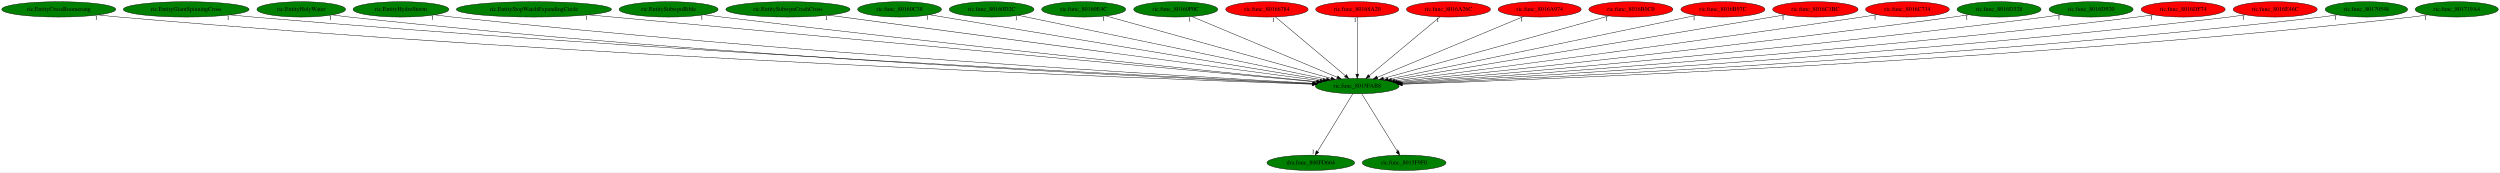
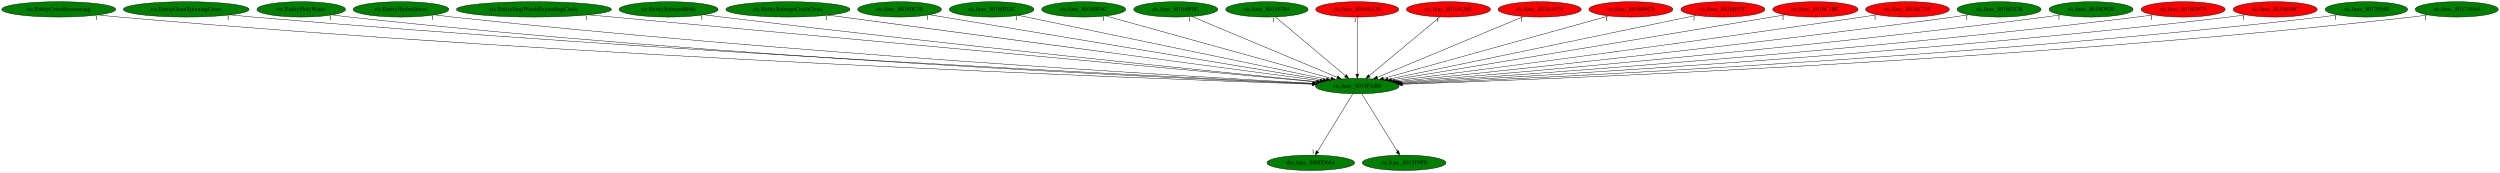
<svg xmlns="http://www.w3.org/2000/svg" xmlns:xlink="http://www.w3.org/1999/xlink" width="5866pt" height="404pt" viewBox="0.00 0.00 5866.38 404.00">
  <g id="graph0" class="graph" transform="scale(1 1) rotate(0) translate(4 400)">
    <polygon fill="white" stroke="transparent" points="-4,4 -4,-400 5862.38,-400 5862.38,4 -4,4" />
    <g id="node1" class="node">
      <ellipse fill="green" stroke="black" cx="3180.89" cy="-198" rx="98.28" ry="18" />
      <text text-anchor="middle" x="3180.89" y="-194.3" font-family="Times,serif" font-size="14.00">ric.func_8015FAB8</text>
    </g>
    <g id="node2" class="node">
      <g id="a_node2">
        <a xlink:href="dra.func_800FD664.svg" xlink:title="dra.func_800FD664">
          <ellipse fill="green" stroke="black" cx="3071.89" cy="-18" rx="102.88" ry="18" />
          <text text-anchor="middle" x="3071.89" y="-14.3" font-family="Times,serif" font-size="14.00">dra.func_800FD664</text>
        </a>
      </g>
    </g>
    <g id="edge1" class="edge">
      <path fill="none" stroke="black" d="M3170.44,-179.93C3151.23,-148.57 3110.22,-81.6 3087.63,-44.71" />
      <polygon fill="black" stroke="black" points="3090.51,-42.72 3082.31,-36.02 3084.55,-46.37 3090.51,-42.72" />
      <text text-anchor="middle" x="3077.31" y="-39.82" font-family="Times,serif" font-size="14.00">1</text>
    </g>
    <g id="node3" class="node">
      <g id="a_node3">
        <a xlink:href="ric.func_8015F9F0.svg" xlink:title="ric.func_8015F9F0">
          <ellipse fill="green" stroke="black" cx="3290.89" cy="-18" rx="98.28" ry="18" />
          <text text-anchor="middle" x="3290.89" y="-14.3" font-family="Times,serif" font-size="14.00">ric.func_8015F9F0</text>
        </a>
      </g>
    </g>
    <g id="edge2" class="edge">
      <path fill="none" stroke="black" d="M3191.44,-179.93C3210.82,-148.57 3252.2,-81.6 3275,-44.71" />
      <polygon fill="black" stroke="black" points="3278.09,-46.36 3280.37,-36.02 3272.14,-42.68 3278.09,-46.36" />
      <text text-anchor="middle" x="3275.37" y="-39.82" font-family="Times,serif" font-size="14.00">1</text>
    </g>
    <g id="node4" class="node">
      <g id="a_node4">
        <a xlink:href="ric.EntityCrossBoomerang.svg" xlink:title="ric.EntityCrossBoomerang">
          <ellipse fill="green" stroke="black" cx="133.89" cy="-378" rx="133.78" ry="18" />
          <text text-anchor="middle" x="133.89" y="-374.3" font-family="Times,serif" font-size="14.00">ric.EntityCrossBoomerang</text>
        </a>
      </g>
    </g>
    <g id="edge3" class="edge">
      <path fill="none" stroke="black" d="M226.99,-364.99C243.27,-363.14 260.06,-361.38 275.89,-360 1367.61,-264.5 2695.4,-215.23 3074.98,-202.43" />
      <polygon fill="black" stroke="black" points="3075.25,-205.92 3085.13,-202.09 3075.01,-198.92 3075.25,-205.92" />
      <text text-anchor="middle" x="221.99" y="-353.79" font-family="Times,serif" font-size="14.00">1</text>
    </g>
    <g id="node5" class="node">
      <g id="a_node5">
        <a xlink:href="ric.EntityGiantSpinningCross.svg" xlink:title="ric.EntityGiantSpinningCross">
          <ellipse fill="green" stroke="black" cx="432.89" cy="-378" rx="147.57" ry="18" />
          <text text-anchor="middle" x="432.89" y="-374.3" font-family="Times,serif" font-size="14.00">ric.EntityGiantSpinningCross</text>
        </a>
      </g>
    </g>
    <g id="edge4" class="edge">
      <path fill="none" stroke="black" d="M536.28,-365.12C554.14,-363.27 572.54,-361.48 589.89,-360 1555.13,-277.8 2726.05,-220.13 3076.81,-203.75" />
      <polygon fill="black" stroke="black" points="3077.12,-207.24 3086.95,-203.28 3076.8,-200.25 3077.12,-207.24" />
      <text text-anchor="middle" x="531.28" y="-353.92" font-family="Times,serif" font-size="14.00">1</text>
    </g>
    <g id="node6" class="node">
      <g id="a_node6">
        <a xlink:href="ric.EntityHolyWater.svg" xlink:title="ric.EntityHolyWater">
          <ellipse fill="green" stroke="black" cx="702.89" cy="-378" rx="103.98" ry="18" />
          <text text-anchor="middle" x="702.89" y="-374.3" font-family="Times,serif" font-size="14.00">ric.EntityHolyWater</text>
        </a>
      </g>
    </g>
    <g id="edge5" class="edge">
      <path fill="none" stroke="black" d="M776.02,-365.11C789.27,-363.21 802.97,-361.41 815.89,-360 1686.46,-265.04 2743.83,-216.71 3075.93,-203.1" />
      <polygon fill="black" stroke="black" points="3076.17,-206.59 3086.02,-202.68 3075.88,-199.59 3076.17,-206.59" />
      <text text-anchor="middle" x="771.02" y="-353.91" font-family="Times,serif" font-size="14.00">1</text>
    </g>
    <g id="node7" class="node">
      <g id="a_node7">
        <a xlink:href="ric.EntityHydroStorm.svg" xlink:title="ric.EntityHydroStorm">
          <ellipse fill="green" stroke="black" cx="936.89" cy="-378" rx="112.38" ry="18" />
          <text text-anchor="middle" x="936.89" y="-374.3" font-family="Times,serif" font-size="14.00">ric.EntityHydroStorm</text>
        </a>
      </g>
    </g>
    <g id="edge6" class="edge">
      <path fill="none" stroke="black" d="M1015.88,-365.16C1029.86,-363.28 1044.28,-361.47 1057.89,-360 1832.32,-276.32 2770.34,-221.31 3077.86,-204.47" />
      <polygon fill="black" stroke="black" points="3078.3,-207.95 3088.09,-203.91 3077.92,-200.96 3078.3,-207.95" />
      <text text-anchor="middle" x="1010.88" y="-353.96" font-family="Times,serif" font-size="14.00">1</text>
    </g>
    <g id="node8" class="node">
      <g id="a_node8">
        <a xlink:href="ric.EntityStopWatchExpandingCircle.svg" xlink:title="ric.EntityStopWatchExpandingCircle">
          <ellipse fill="green" stroke="black" cx="1248.89" cy="-378" rx="181.97" ry="18" />
          <text text-anchor="middle" x="1248.89" y="-374.3" font-family="Times,serif" font-size="14.00">ric.EntityStopWatchExpandingCircle</text>
        </a>
      </g>
    </g>
    <g id="edge7" class="edge">
      <path fill="none" stroke="black" d="M1377.15,-365.18C1739.72,-331.78 2766.44,-237.18 3085.25,-207.81" />
      <polygon fill="black" stroke="black" points="3085.75,-211.28 3095.38,-206.88 3085.1,-204.31 3085.75,-211.28" />
      <text text-anchor="middle" x="1372.15" y="-353.98" font-family="Times,serif" font-size="14.00">1</text>
    </g>
    <g id="node9" class="node">
      <g id="a_node9">
        <a xlink:href="ric.EntitySubwpnBible.svg" xlink:title="ric.EntitySubwpnBible">
          <ellipse fill="green" stroke="black" cx="1564.89" cy="-378" rx="116.18" ry="18" />
          <text text-anchor="middle" x="1564.89" y="-374.3" font-family="Times,serif" font-size="14.00">ric.EntitySubwpnBible</text>
        </a>
      </g>
    </g>
    <g id="edge8" class="edge">
      <path fill="none" stroke="black" d="M1647.89,-365.39C1661.9,-363.52 1676.3,-361.66 1689.89,-360 2217.03,-295.71 2850.67,-231.66 3086.47,-208.28" />
      <polygon fill="black" stroke="black" points="3087.12,-211.73 3096.72,-207.27 3086.43,-204.77 3087.12,-211.73" />
      <text text-anchor="middle" x="1642.89" y="-354.19" font-family="Times,serif" font-size="14.00">1</text>
    </g>
    <g id="node10" class="node">
      <g id="a_node10">
        <a xlink:href="ric.EntitySubwpnCrashCross.svg" xlink:title="ric.EntitySubwpnCrashCross">
          <ellipse fill="green" stroke="black" cx="1844.89" cy="-378" rx="145.67" ry="18" />
          <text text-anchor="middle" x="1844.89" y="-374.3" font-family="Times,serif" font-size="14.00">ric.EntitySubwpnCrashCross</text>
        </a>
      </g>
    </g>
    <g id="edge9" class="edge">
      <path fill="none" stroke="black" d="M1939.9,-364.34C2188.35,-331.24 2854.58,-242.47 3093.84,-210.6" />
      <polygon fill="black" stroke="black" points="3094.43,-214.05 3103.88,-209.26 3093.51,-207.11 3094.43,-214.05" />
      <text text-anchor="middle" x="1934.9" y="-353.14" font-family="Times,serif" font-size="14.00">1</text>
    </g>
    <g id="node11" class="node">
      <g id="a_node11">
        <a xlink:href="ric.func_80160C38.svg" xlink:title="ric.func_80160C38">
          <ellipse fill="green" stroke="black" cx="2106.89" cy="-378" rx="98.28" ry="18" />
          <text text-anchor="middle" x="2106.89" y="-374.3" font-family="Times,serif" font-size="14.00">ric.func_80160C38</text>
        </a>
      </g>
    </g>
    <g id="edge10" class="edge">
      <path fill="none" stroke="black" d="M2176.94,-365.39C2368.17,-333.7 2898.28,-245.84 3100.81,-212.27" />
      <polygon fill="black" stroke="black" points="3101.49,-215.71 3110.78,-210.62 3100.35,-208.8 3101.49,-215.71" />
      <text text-anchor="middle" x="2171.94" y="-354.19" font-family="Times,serif" font-size="14.00">1</text>
    </g>
    <g id="node12" class="node">
      <g id="a_node12">
        <a xlink:href="ric.func_80160D2C.svg" xlink:title="ric.func_80160D2C">
          <ellipse fill="green" stroke="black" cx="2322.89" cy="-378" rx="99.38" ry="18" />
          <text text-anchor="middle" x="2322.89" y="-374.3" font-family="Times,serif" font-size="14.00">ric.func_80160D2C</text>
        </a>
      </g>
    </g>
    <g id="edge11" class="edge">
      <path fill="none" stroke="black" d="M2385.63,-363.98C2541.06,-331.74 2943.27,-248.3 3108.45,-214.03" />
      <polygon fill="black" stroke="black" points="3109.42,-217.4 3118.51,-211.94 3108,-210.55 3109.42,-217.4" />
      <text text-anchor="middle" x="2380.63" y="-352.78" font-family="Times,serif" font-size="14.00">1</text>
    </g>
    <g id="node13" class="node">
      <g id="a_node13">
        <a xlink:href="ric.func_80160E4C.svg" xlink:title="ric.func_80160E4C">
          <ellipse fill="green" stroke="black" cx="2538.89" cy="-378" rx="98.58" ry="18" />
          <text text-anchor="middle" x="2538.89" y="-374.3" font-family="Times,serif" font-size="14.00">ric.func_80160E4C</text>
        </a>
      </g>
    </g>
    <g id="edge12" class="edge">
      <path fill="none" stroke="black" d="M2590.61,-362.66C2707.84,-330.16 2993.34,-251 3119.37,-216.06" />
      <polygon fill="black" stroke="black" points="3120.55,-219.36 3129.25,-213.32 3118.68,-212.62 3120.55,-219.36" />
      <text text-anchor="middle" x="2585.61" y="-351.46" font-family="Times,serif" font-size="14.00">1</text>
    </g>
    <g id="node14" class="node">
      <g id="a_node14">
        <a xlink:href="ric.func_80160F0C.svg" xlink:title="ric.func_80160F0C">
          <ellipse fill="green" stroke="black" cx="2754.89" cy="-378" rx="98.58" ry="18" />
          <text text-anchor="middle" x="2754.89" y="-374.3" font-family="Times,serif" font-size="14.00">ric.func_80160F0C</text>
        </a>
      </g>
    </g>
    <g id="edge13" class="edge">
      <path fill="none" stroke="black" d="M2792.69,-361.2C2870.53,-328.68 3048.53,-254.3 3133.74,-218.7" />
      <polygon fill="black" stroke="black" points="3135.29,-221.85 3143.17,-214.76 3132.59,-215.39 3135.29,-221.85" />
      <text text-anchor="middle" x="2787.69" y="-350" font-family="Times,serif" font-size="14.00">1</text>
    </g>
    <g id="node15" class="node">
      <g id="a_node15">
        <a xlink:href="ric.func_80166784.svg" xlink:title="ric.func_80166784">
-           <ellipse fill="red" stroke="black" cx="2968.89" cy="-378" rx="96.68" ry="18" />
+           <ellipse fill="green" stroke="black" cx="2968.89" cy="-378" rx="96.68" ry="18" />
          <text text-anchor="middle" x="2968.89" y="-374.3" font-family="Times,serif" font-size="14.00">ric.func_80166784</text>
        </a>
      </g>
    </g>
    <g id="edge14" class="edge">
      <path fill="none" stroke="black" d="M2988.83,-360.25C3026.79,-328.38 3109.5,-258.94 3152.95,-222.45" />
      <polygon fill="black" stroke="black" points="3155.43,-224.94 3160.84,-215.83 3150.93,-219.58 3155.43,-224.94" />
      <text text-anchor="middle" x="2983.83" y="-349.05" font-family="Times,serif" font-size="14.00">1</text>
    </g>
    <g id="node16" class="node">
      <g id="a_node16">
        <a xlink:href="ric.func_80168A20.svg" xlink:title="ric.func_80168A20">
          <ellipse fill="red" stroke="black" cx="3180.89" cy="-378" rx="97.48" ry="18" />
          <text text-anchor="middle" x="3180.89" y="-374.3" font-family="Times,serif" font-size="14.00">ric.func_80168A20</text>
        </a>
      </g>
    </g>
    <g id="edge15" class="edge">
      <path fill="none" stroke="black" d="M3180.89,-359.93C3180.89,-328.97 3180.89,-263.3 3180.89,-226.13" />
      <polygon fill="black" stroke="black" points="3184.39,-226.02 3180.89,-216.02 3177.39,-226.02 3184.39,-226.02" />
      <text text-anchor="middle" x="3175.89" y="-348.73" font-family="Times,serif" font-size="14.00">1</text>
    </g>
    <g id="node17" class="node">
      <g id="a_node17">
        <a xlink:href="ric.func_8016A26C.svg" xlink:title="ric.func_8016A26C">
          <ellipse fill="red" stroke="black" cx="3394.89" cy="-378" rx="98.58" ry="18" />
          <text text-anchor="middle" x="3394.89" y="-374.3" font-family="Times,serif" font-size="14.00">ric.func_8016A26C</text>
        </a>
      </g>
    </g>
    <g id="edge16" class="edge">
      <path fill="none" stroke="black" d="M3374.76,-360.25C3336.36,-328.32 3252.6,-258.65 3208.81,-222.23" />
      <polygon fill="black" stroke="black" points="3211.05,-219.53 3201.12,-215.83 3206.57,-224.92 3211.05,-219.53" />
      <text text-anchor="middle" x="3369.76" y="-349.05" font-family="Times,serif" font-size="14.00">1</text>
    </g>
    <g id="node18" class="node">
      <g id="a_node18">
        <a xlink:href="ric.func_8016A974.svg" xlink:title="ric.func_8016A974">
          <ellipse fill="red" stroke="black" cx="3608.89" cy="-378" rx="97.48" ry="18" />
          <text text-anchor="middle" x="3608.89" y="-374.3" font-family="Times,serif" font-size="14.00">ric.func_8016A974</text>
        </a>
      </g>
    </g>
    <g id="edge17" class="edge">
      <path fill="none" stroke="black" d="M3571.28,-361.36C3493.21,-328.89 3313.69,-254.23 3228.04,-218.61" />
      <polygon fill="black" stroke="black" points="3229.14,-215.28 3218.56,-214.67 3226.45,-221.74 3229.14,-215.28" />
      <text text-anchor="middle" x="3566.28" y="-350.16" font-family="Times,serif" font-size="14.00">1</text>
    </g>
    <g id="node19" class="node">
      <g id="a_node19">
        <a xlink:href="ric.func_8016B0C0.svg" xlink:title="ric.func_8016B0C0">
          <ellipse fill="red" stroke="black" cx="3822.89" cy="-378" rx="98.58" ry="18" />
          <text text-anchor="middle" x="3822.89" y="-374.3" font-family="Times,serif" font-size="14.00">ric.func_8016B0C0</text>
        </a>
      </g>
    </g>
    <g id="edge18" class="edge">
      <path fill="none" stroke="black" d="M3771.17,-362.66C3653.94,-330.16 3368.44,-251 3242.41,-216.06" />
      <polygon fill="black" stroke="black" points="3243.1,-212.62 3232.53,-213.32 3241.23,-219.36 3243.1,-212.62" />
      <text text-anchor="middle" x="3766.17" y="-351.46" font-family="Times,serif" font-size="14.00">1</text>
    </g>
    <g id="node20" class="node">
      <g id="a_node20">
        <a xlink:href="ric.func_8016B97C.svg" xlink:title="ric.func_8016B97C">
          <ellipse fill="red" stroke="black" cx="4038.89" cy="-378" rx="98.58" ry="18" />
          <text text-anchor="middle" x="4038.89" y="-374.3" font-family="Times,serif" font-size="14.00">ric.func_8016B97C</text>
        </a>
      </g>
    </g>
    <g id="edge19" class="edge">
      <path fill="none" stroke="black" d="M3976.14,-363.98C3820.72,-331.74 3418.51,-248.3 3253.33,-214.03" />
      <polygon fill="black" stroke="black" points="3253.77,-210.55 3243.27,-211.94 3252.35,-217.4 3253.77,-210.55" />
      <text text-anchor="middle" x="3971.14" y="-352.78" font-family="Times,serif" font-size="14.00">1</text>
    </g>
    <g id="node21" class="node">
      <g id="a_node21">
        <a xlink:href="ric.func_8016C1BC.svg" xlink:title="ric.func_8016C1BC">
          <ellipse fill="red" stroke="black" cx="4255.89" cy="-378" rx="100.18" ry="18" />
          <text text-anchor="middle" x="4255.89" y="-374.3" font-family="Times,serif" font-size="14.00">ric.func_8016C1BC</text>
        </a>
      </g>
    </g>
    <g id="edge20" class="edge">
      <path fill="none" stroke="black" d="M4184.94,-365.25C3992.9,-333.45 3463.8,-245.85 3261.23,-212.3" />
      <polygon fill="black" stroke="black" points="3261.69,-208.83 3251.25,-210.65 3260.55,-215.74 3261.69,-208.83" />
      <text text-anchor="middle" x="4179.94" y="-354.05" font-family="Times,serif" font-size="14.00">1</text>
    </g>
    <g id="node22" class="node">
      <g id="a_node22">
        <a xlink:href="ric.func_8016C734.svg" xlink:title="ric.func_8016C734">
          <ellipse fill="red" stroke="black" cx="4471.89" cy="-378" rx="98.28" ry="18" />
          <text text-anchor="middle" x="4471.89" y="-374.3" font-family="Times,serif" font-size="14.00">ric.func_8016C734</text>
        </a>
      </g>
    </g>
    <g id="edge21" class="edge">
      <path fill="none" stroke="black" d="M4400.84,-365.48C4388.85,-363.6 4376.52,-361.71 4364.89,-360 3955.64,-299.67 3465.57,-235.64 3268.89,-210.28" />
      <polygon fill="black" stroke="black" points="3269.27,-206.8 3258.9,-208.99 3268.37,-213.74 3269.27,-206.8" />
      <text text-anchor="middle" x="4395.84" y="-354.28" font-family="Times,serif" font-size="14.00">1</text>
    </g>
    <g id="node23" class="node">
      <g id="a_node23">
        <a xlink:href="ric.func_8016D328.svg" xlink:title="ric.func_8016D328">
          <ellipse fill="green" stroke="black" cx="4686.89" cy="-378" rx="98.58" ry="18" />
          <text text-anchor="middle" x="4686.89" y="-374.3" font-family="Times,serif" font-size="14.00">ric.func_8016D328</text>
        </a>
      </g>
    </g>
    <g id="edge22" class="edge">
      <path fill="none" stroke="black" d="M4616.07,-365.42C4603.69,-363.52 4590.92,-361.64 4578.89,-360 4088.95,-293.26 3499.9,-231.42 3274.68,-208.44" />
      <polygon fill="black" stroke="black" points="3274.86,-204.94 3264.55,-207.41 3274.15,-211.91 3274.86,-204.94" />
      <text text-anchor="middle" x="4611.07" y="-354.22" font-family="Times,serif" font-size="14.00">1</text>
    </g>
    <g id="node24" class="node">
      <g id="a_node24">
        <a xlink:href="ric.func_8016D920.svg" xlink:title="ric.func_8016D920">
          <ellipse fill="green" stroke="black" cx="4902.89" cy="-378" rx="98.58" ry="18" />
          <text text-anchor="middle" x="4902.89" y="-374.3" font-family="Times,serif" font-size="14.00">ric.func_8016D920</text>
        </a>
      </g>
    </g>
    <g id="edge23" class="edge">
      <path fill="none" stroke="black" d="M4832.39,-365.31C4819.91,-363.41 4807.03,-361.56 4794.89,-360 4222.22,-286.43 3531.55,-227.43 3279.24,-206.86" />
      <polygon fill="black" stroke="black" points="3279.25,-203.34 3269,-206.02 3278.69,-210.32 3279.25,-203.34" />
      <text text-anchor="middle" x="4827.39" y="-354.11" font-family="Times,serif" font-size="14.00">1</text>
    </g>
    <g id="node25" class="node">
      <g id="a_node25">
        <a xlink:href="ric.func_8016DF74.svg" xlink:title="ric.func_8016DF74">
          <ellipse fill="red" stroke="black" cx="5118.89" cy="-378" rx="98.58" ry="18" />
          <text text-anchor="middle" x="5118.89" y="-374.3" font-family="Times,serif" font-size="14.00">ric.func_8016DF74</text>
        </a>
      </g>
    </g>
    <g id="edge24" class="edge">
      <path fill="none" stroke="black" d="M5048.98,-365.28C5036.32,-363.36 5023.23,-361.51 5010.89,-360 4353.82,-279.48 3559.25,-223.69 3282.08,-205.46" />
      <polygon fill="black" stroke="black" points="3282.25,-201.97 3272.04,-204.8 3281.79,-208.95 3282.25,-201.97" />
      <text text-anchor="middle" x="5043.98" y="-354.08" font-family="Times,serif" font-size="14.00">1</text>
    </g>
    <g id="node26" class="node">
      <g id="a_node26">
        <a xlink:href="ric.func_8016E46C.svg" xlink:title="ric.func_8016E46C">
          <ellipse fill="red" stroke="black" cx="5334.89" cy="-378" rx="98.58" ry="18" />
          <text text-anchor="middle" x="5334.89" y="-374.3" font-family="Times,serif" font-size="14.00">ric.func_8016E46C</text>
        </a>
      </g>
    </g>
    <g id="edge25" class="edge">
      <path fill="none" stroke="black" d="M5264.99,-365.19C5252.33,-363.28 5239.24,-361.46 5226.89,-360 4484.26,-272.47 3584.2,-220.25 3283.92,-204.27" />
      <polygon fill="black" stroke="black" points="3284.1,-200.78 3273.92,-203.74 3283.73,-207.77 3284.1,-200.78" />
      <text text-anchor="middle" x="5259.99" y="-353.99" font-family="Times,serif" font-size="14.00">1</text>
    </g>
    <g id="node27" class="node">
      <g id="a_node27">
        <a xlink:href="ric.func_80170548.svg" xlink:title="ric.func_80170548">
          <ellipse fill="green" stroke="black" cx="5548.89" cy="-378" rx="96.68" ry="18" />
          <text text-anchor="middle" x="5548.89" y="-374.3" font-family="Times,serif" font-size="14.00">ric.func_80170548</text>
        </a>
      </g>
    </g>
    <g id="edge26" class="edge">
      <path fill="none" stroke="black" d="M5480.87,-365.18C5468.27,-363.25 5455.2,-361.42 5442.89,-360 4614.68,-264.3 3608.87,-216.76 3285.98,-203.19" />
      <polygon fill="black" stroke="black" points="3285.85,-199.68 3275.71,-202.76 3285.55,-206.67 3285.85,-199.68" />
      <text text-anchor="middle" x="5475.87" y="-353.98" font-family="Times,serif" font-size="14.00">1</text>
    </g>
    <g id="node28" class="node">
      <g id="a_node28">
        <a xlink:href="ric.func_801719A4.svg" xlink:title="ric.func_801719A4">
          <ellipse fill="green" stroke="black" cx="5760.89" cy="-378" rx="97.48" ry="18" />
          <text text-anchor="middle" x="5760.89" y="-374.3" font-family="Times,serif" font-size="14.00">ric.func_801719A4</text>
        </a>
      </g>
    </g>
    <g id="edge27" class="edge">
      <path fill="none" stroke="black" d="M5692.59,-365.08C5680.08,-363.17 5667.11,-361.37 5654.89,-360 4741.31,-257.25 3630,-213.88 3286.87,-202.33" />
      <polygon fill="black" stroke="black" points="3286.81,-198.83 3276.69,-201.99 3286.57,-205.82 3286.81,-198.83" />
      <text text-anchor="middle" x="5687.59" y="-353.88" font-family="Times,serif" font-size="14.00">1</text>
    </g>
  </g>
</svg>
